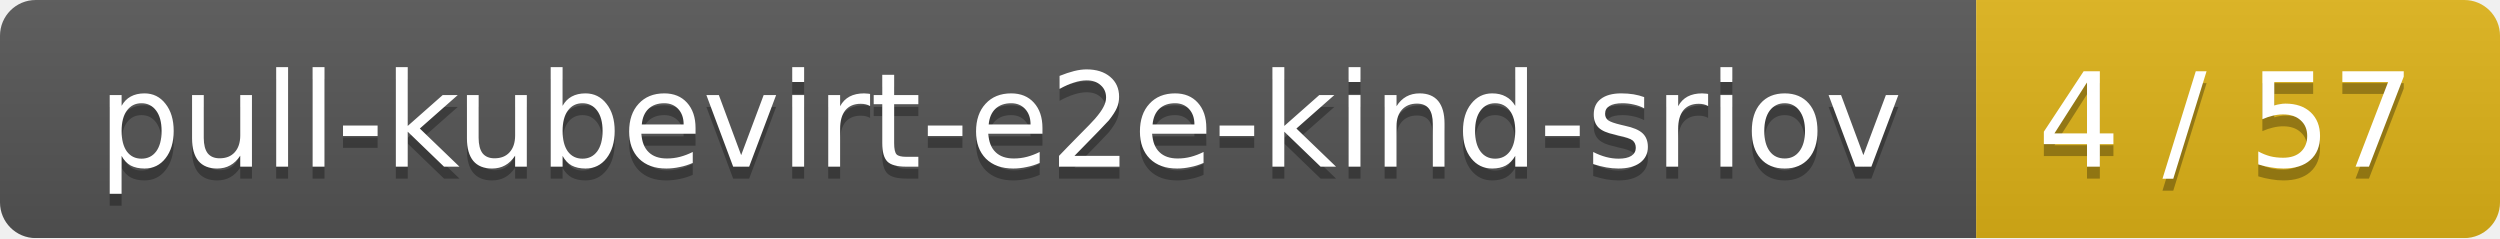
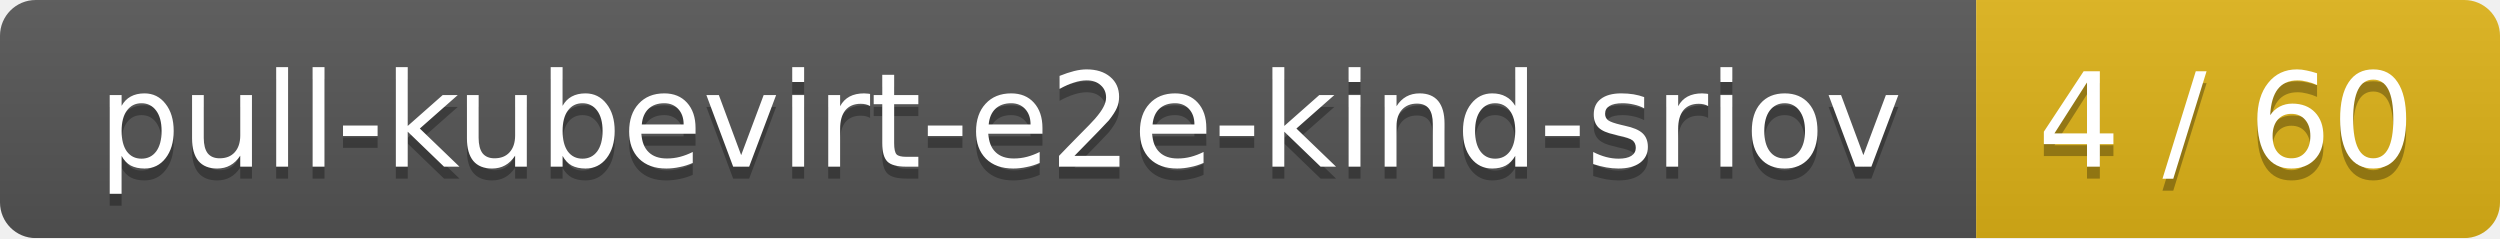
<svg xmlns="http://www.w3.org/2000/svg" width="210" height="20">
  <linearGradient id="smooth" x2="0" y2="100%">
    <stop offset="0" stop-color="#bbb" stop-opacity=".1" />
    <stop offset="1" stop-opacity=".1" />
  </linearGradient>
  <mask id="round">
    <rect width="210" height="20" rx="3" fill="#fff" />
  </mask>
  <g mask="url(#round)">
    <rect width="166" height="20" fill="#555" />
    <rect x="166" width="44" height="20" fill="#dfb317" />
    <rect width="210" height="20" fill="url(#smooth)" />
  </g>
  <g fill="#fff" text-anchor="middle" font-family="DejaVu Sans,Verdana,Geneva,sans-serif" font-size="11">
    <text x="84" y="15" fill="#010101" fill-opacity=".3">pull-kubevirt-e2e-kind-sriov</text>
    <text x="84" y="14">pull-kubevirt-e2e-kind-sriov</text>
-     <text x="187" y="15" fill="#010101" fill-opacity=".3">4 / 57</text>
-     <text x="187" y="14">4 / 57</text>
+     <text x="187" y="15" fill="#010101" fill-opacity=".3">4 / 60</text>
+     <text x="187" y="14">4 / 60</text>
  </g>
</svg>
